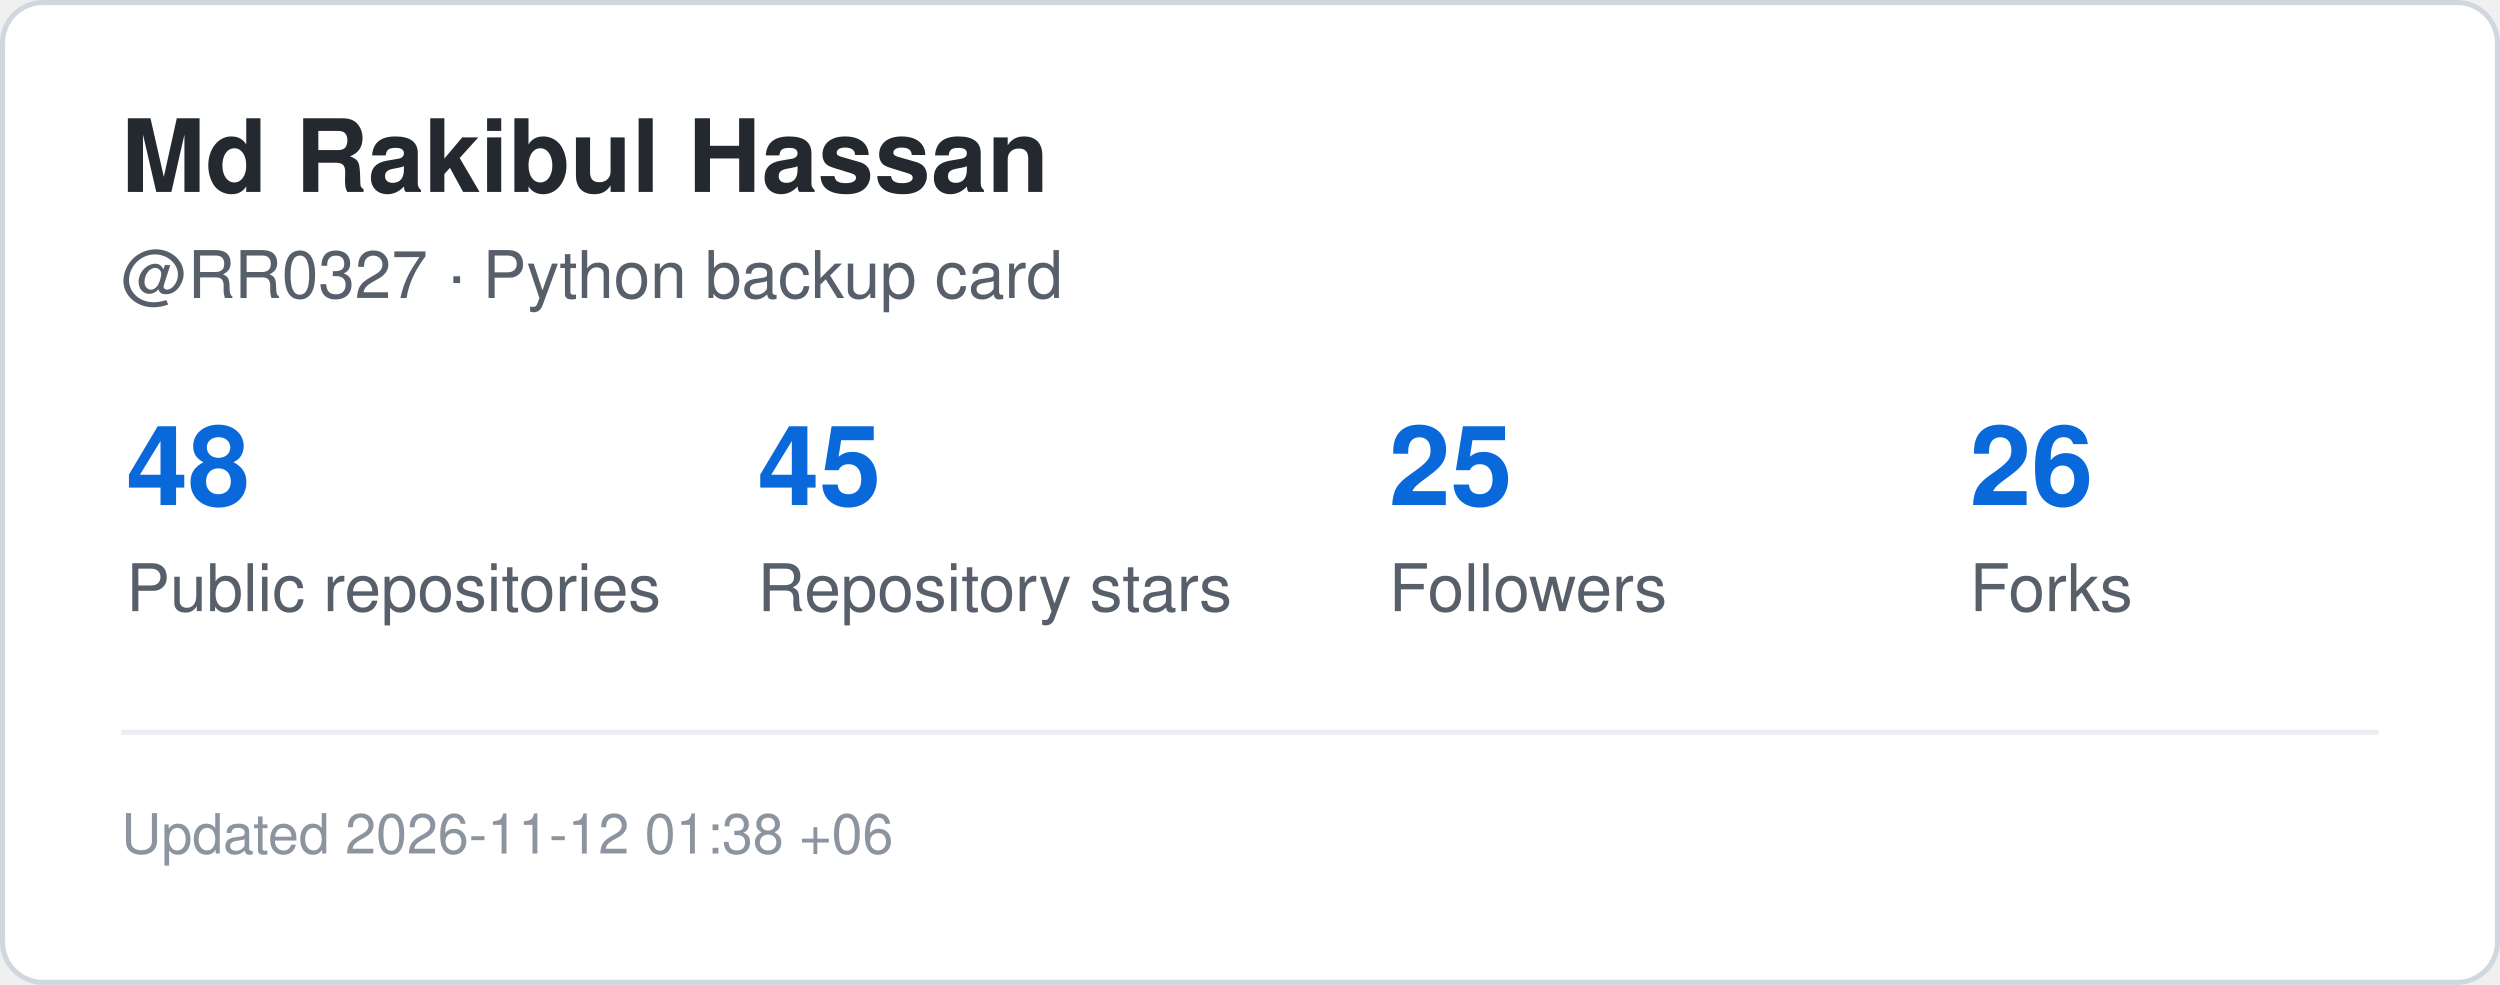
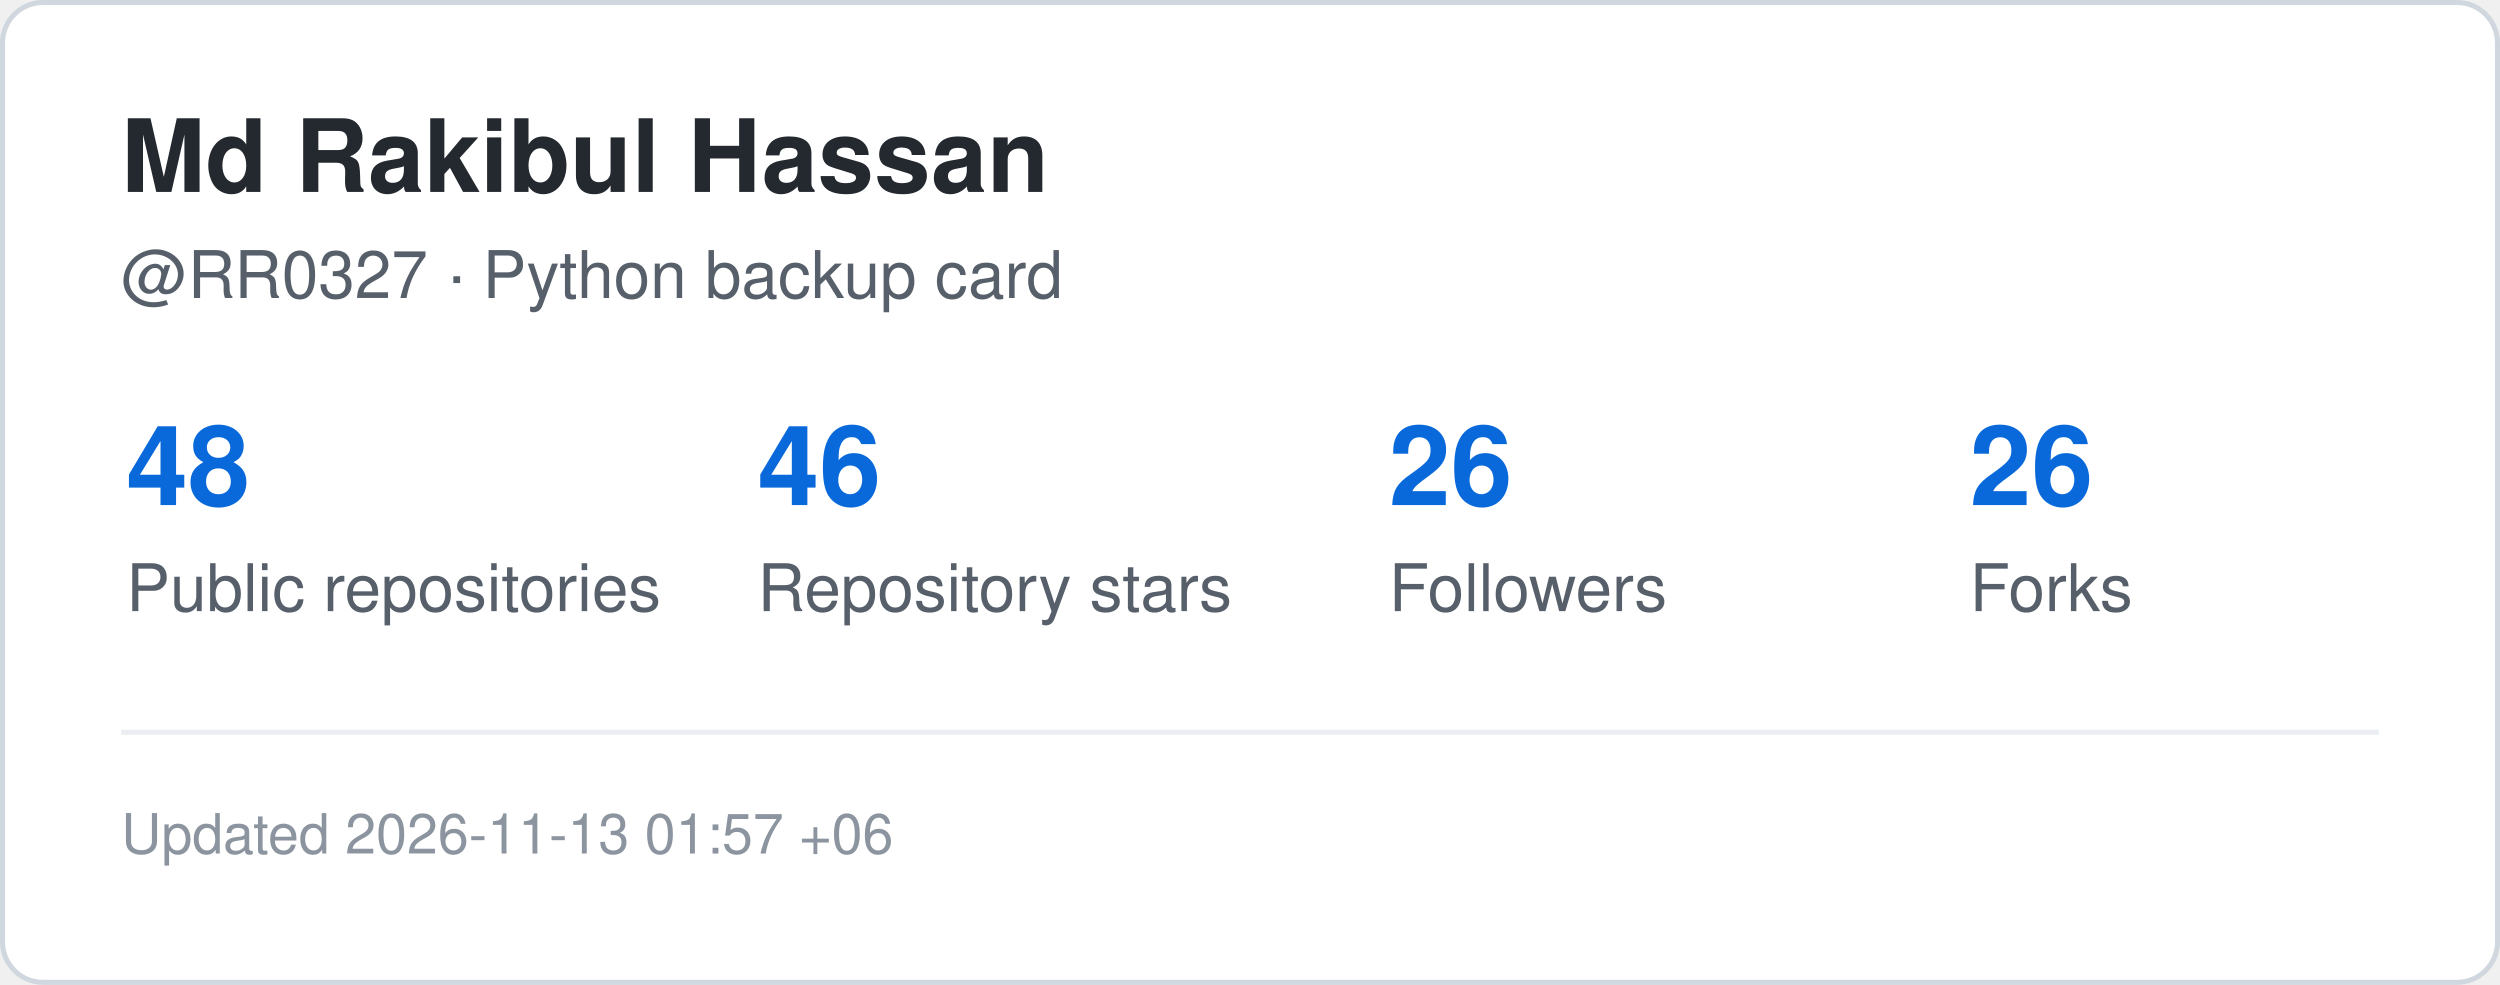
<svg xmlns="http://www.w3.org/2000/svg" width="495" height="195" viewBox="0 0 495 195" role="img" aria-label="GitHub statistics for RR0327">
  <rect x="0.5" y="0.5" width="494" height="194" rx="8" fill="#ffffff" stroke="#d0d7de" />
  <style>
    .title {
      font: 700 20px -apple-system,BlinkMacSystemFont,"Segoe UI",Helvetica,Arial,sans-serif;
      fill: #24292f;
    }
    .label {
      font: 500 13px -apple-system,BlinkMacSystemFont,"Segoe UI",Helvetica,Arial,sans-serif;
      fill: #57606a;
    }
    .value {
      font: 700 22px -apple-system,BlinkMacSystemFont,"Segoe UI",Helvetica,Arial,sans-serif;
      fill: #0969da;
    }
    .small {
      font: 400 11px -apple-system,BlinkMacSystemFont,"Segoe UI",Helvetica,Arial,sans-serif;
      fill: #8c959f;
    }
  </style>
  <text x="24" y="38" class="title">Md Rakibul Hassan</text>
  <text x="24" y="59" class="label">@RR0327 · Python backup card</text>
  <text x="25" y="100" class="value">48</text>
  <text x="25" y="121" class="label">Public repositories</text>
-   <text x="150" y="100" class="value">45</text>
+   <text x="150" y="100" class="value">46</text>
  <text x="150" y="121" class="label">Repository stars</text>
-   <text x="275" y="100" class="value">25</text>
+   <text x="275" y="100" class="value">26</text>
  <text x="275" y="121" class="label">Followers</text>
  <text x="390" y="100" class="value">26</text>
  <text x="390" y="121" class="label">Forks</text>
  <line x1="24" y1="145" x2="471" y2="145" stroke="#eaeef2" />
  <text x="24" y="169" class="small">
-     Updated 2026-11-12 01:38 +06
+     Updated 2026-11-13 01:57 +06
  </text>
</svg>
